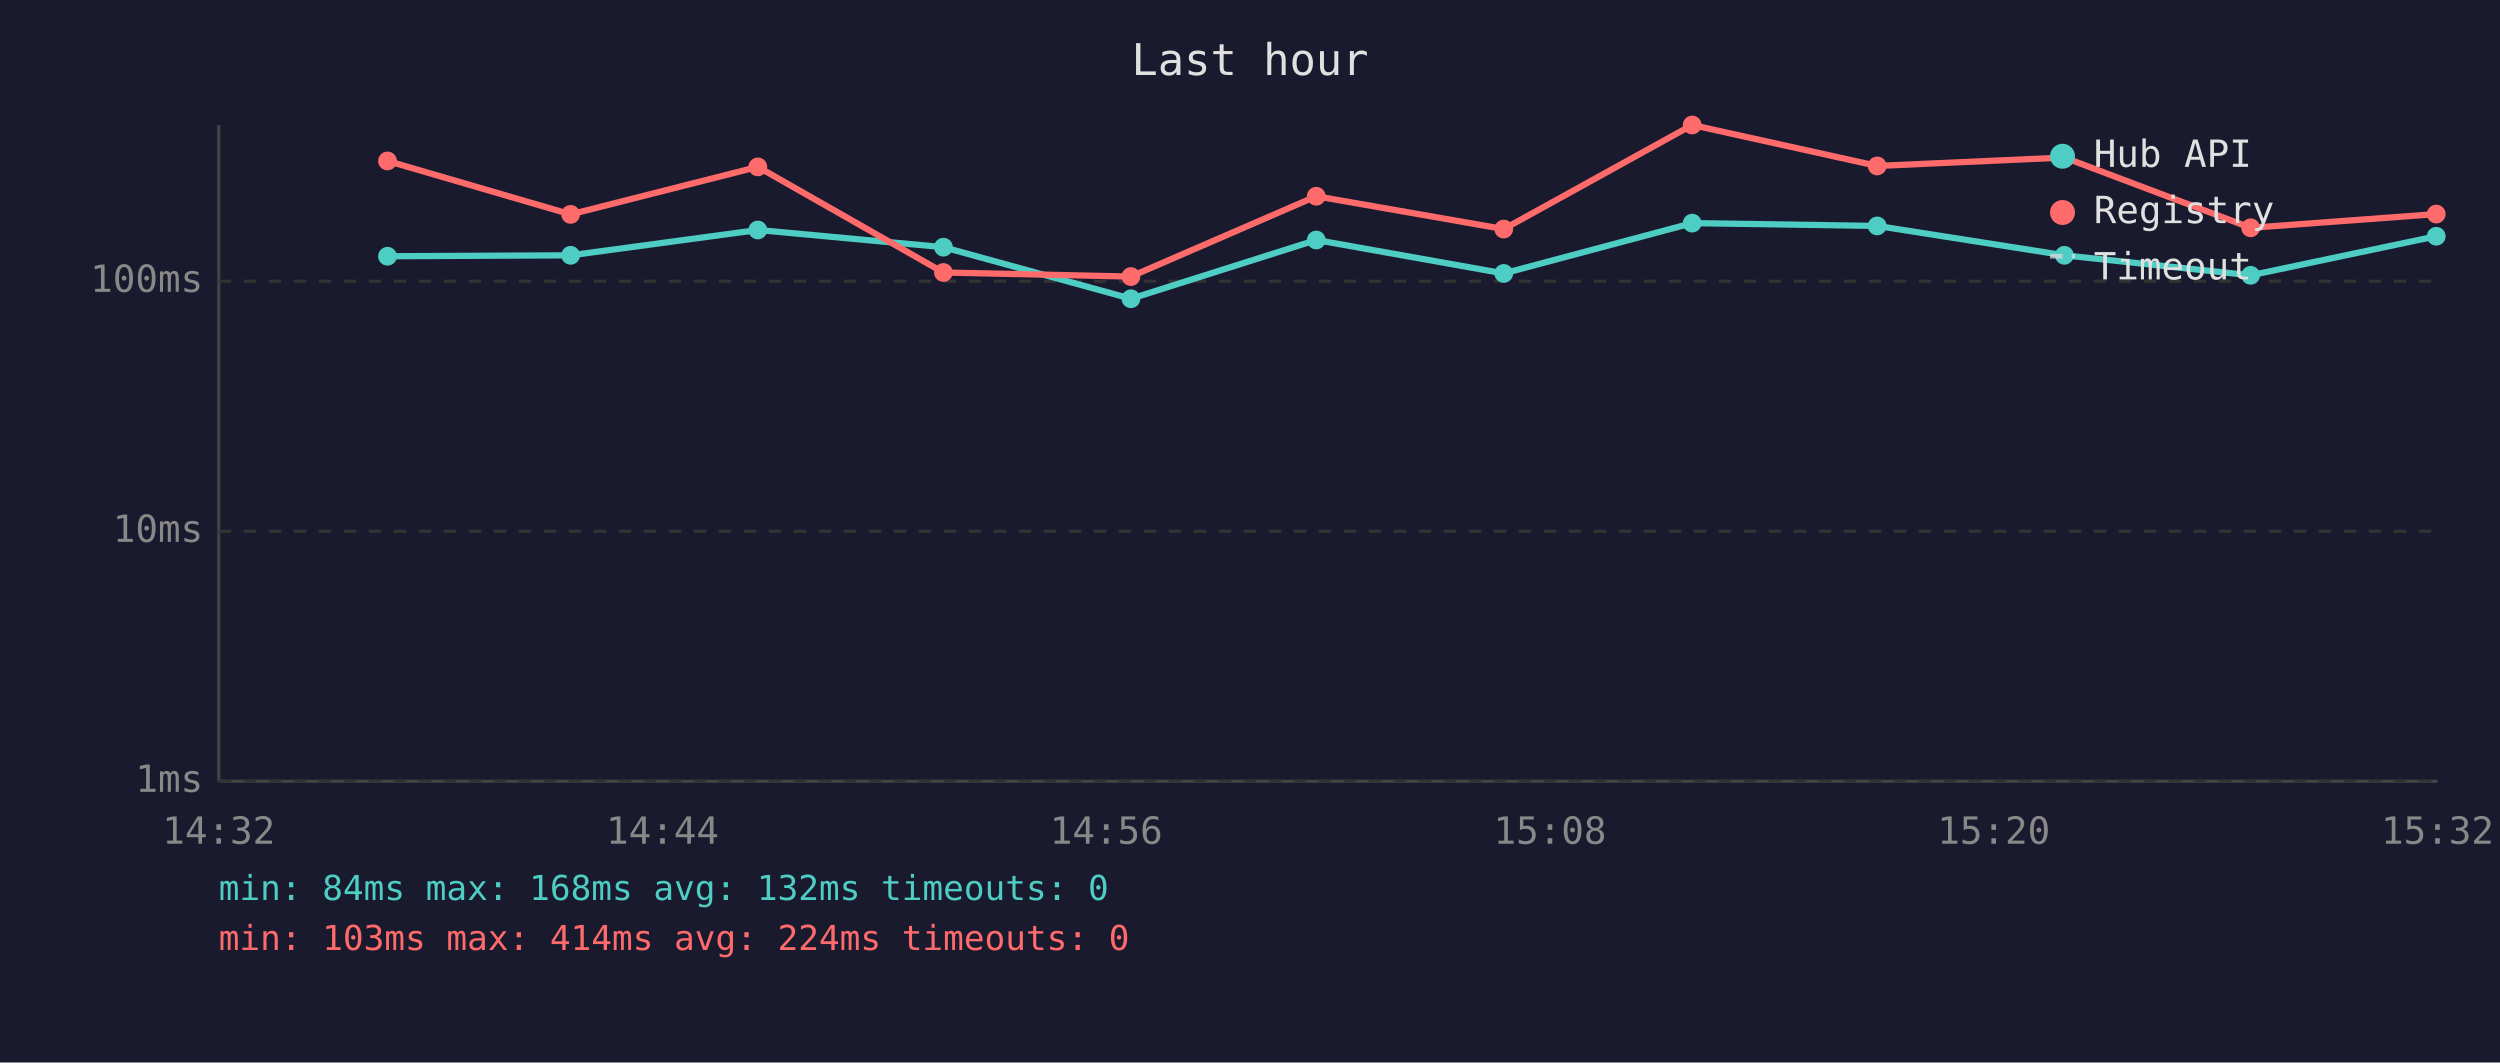
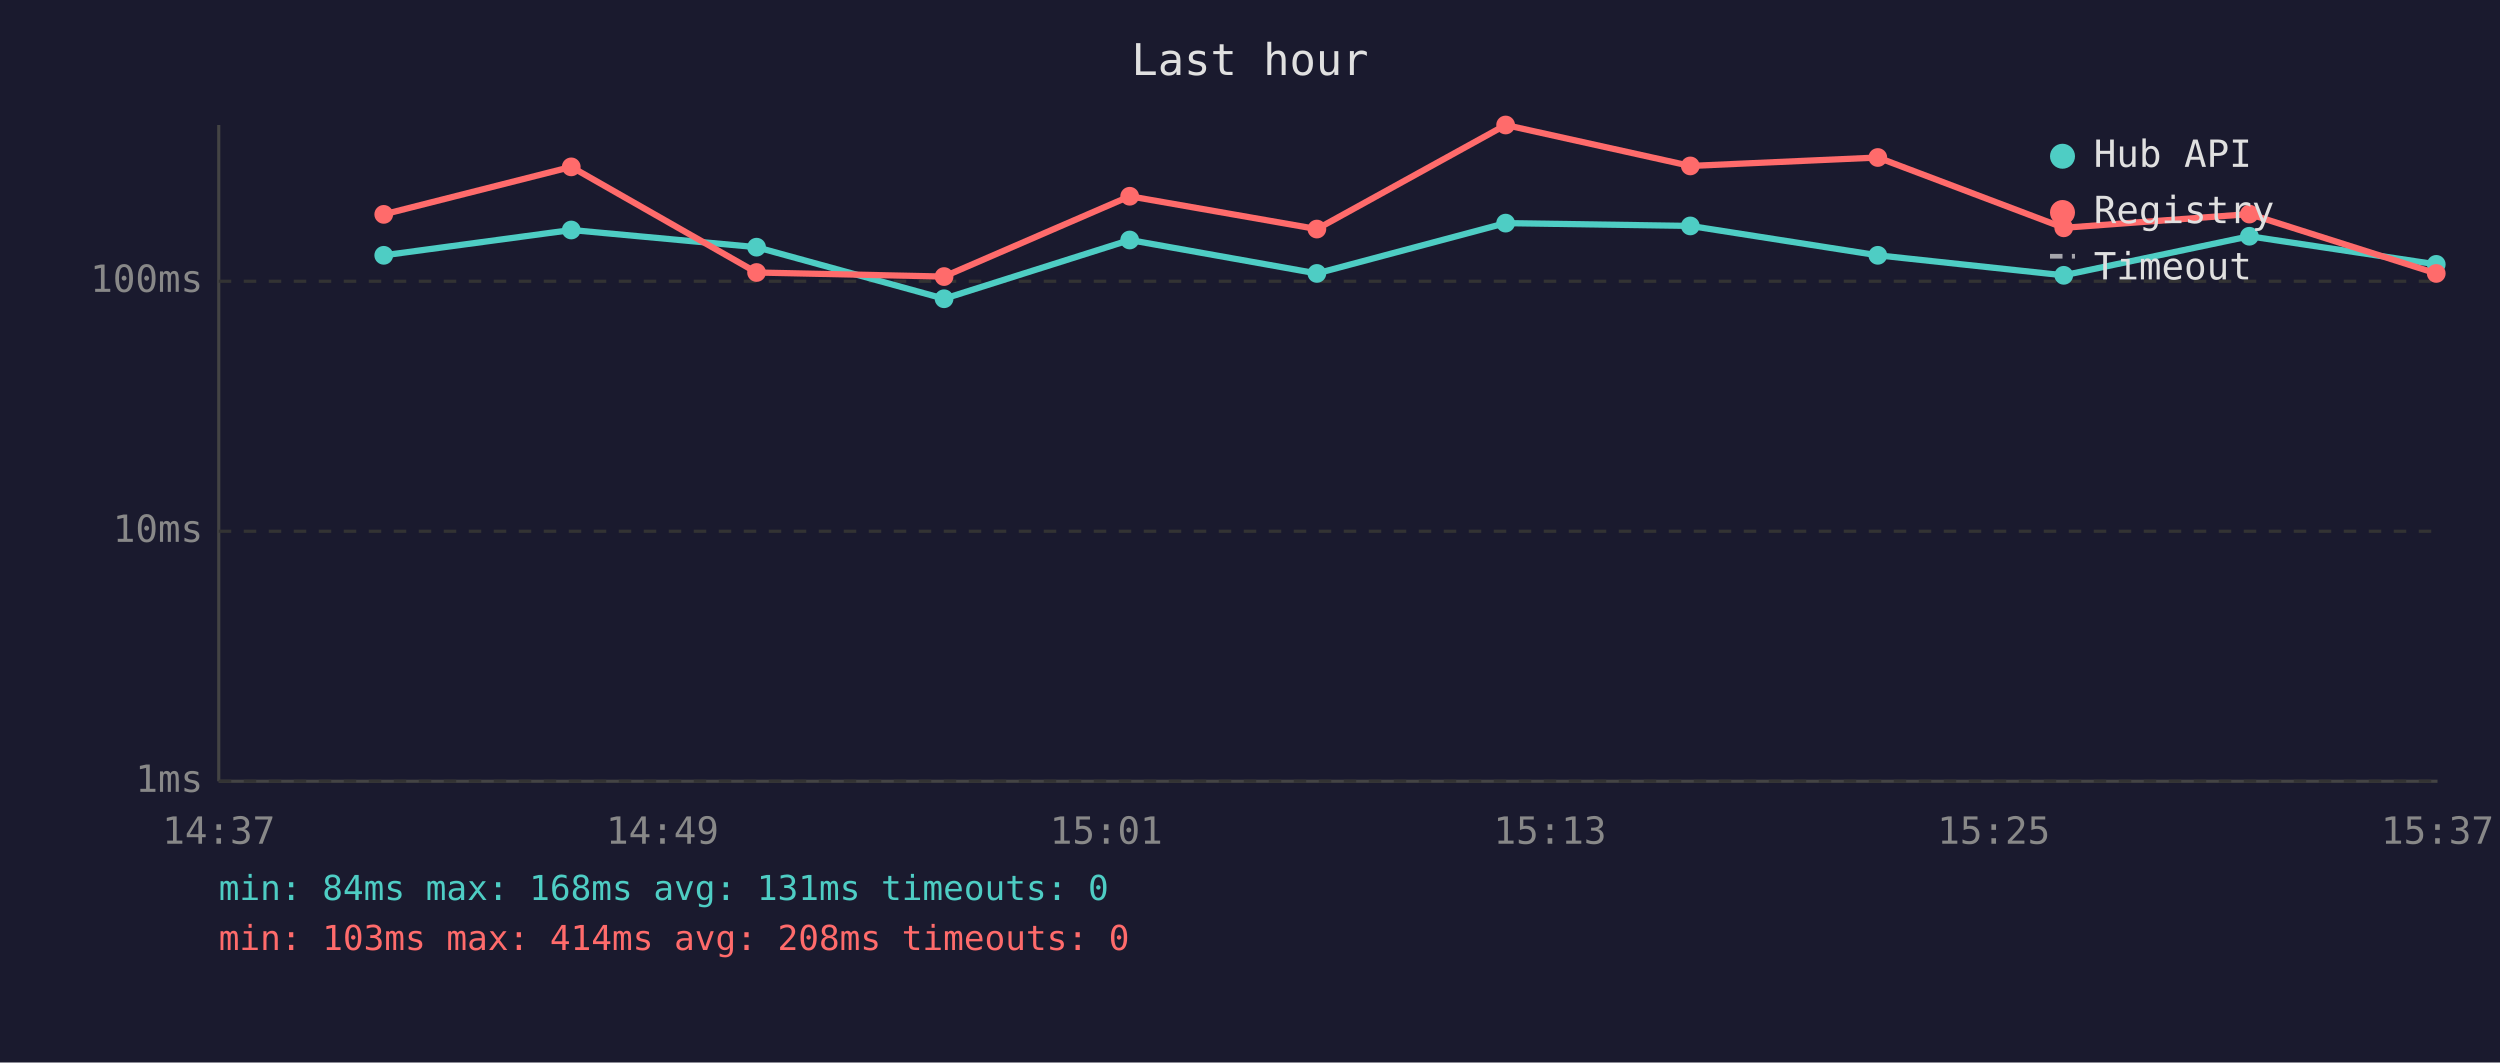
<svg xmlns="http://www.w3.org/2000/svg" viewBox="0 0 800 340" font-family="monospace" font-size="12">
  <rect width="800" height="340" fill="#1a1a2e" />
  <text x="400" y="24" fill="#e0e0e0" font-size="14" text-anchor="middle">Last hour</text>
  <line x1="70" y1="40" x2="70" y2="250" stroke="#444" stroke-width="1" />
  <line x1="70" y1="250" x2="780" y2="250" stroke="#444" stroke-width="1" />
  <line x1="70" y1="250" x2="780" y2="250" stroke="#333" stroke-width="1" stroke-dasharray="4" />
  <text x="65" y="250" fill="#888" text-anchor="end" dominant-baseline="middle">1ms</text>
  <line x1="70" y1="170" x2="780" y2="170" stroke="#333" stroke-width="1" stroke-dasharray="4" />
  <text x="65" y="170" fill="#888" text-anchor="end" dominant-baseline="middle">10ms</text>
  <line x1="70" y1="90" x2="780" y2="90" stroke="#333" stroke-width="1" stroke-dasharray="4" />
  <text x="65" y="90" fill="#888" text-anchor="end" dominant-baseline="middle">100ms</text>
-   <text x="70" y="270" fill="#888" text-anchor="middle">14:32</text>
-   <text x="212" y="270" fill="#888" text-anchor="middle">14:44</text>
-   <text x="354" y="270" fill="#888" text-anchor="middle">14:56</text>
-   <text x="496" y="270" fill="#888" text-anchor="middle">15:08</text>
-   <text x="638" y="270" fill="#888" text-anchor="middle">15:20</text>
-   <text x="780" y="270" fill="#888" text-anchor="middle">15:32</text>
-   <polyline points="124.0,82.0 182.6,81.7 242.5,73.6 301.9,79.1 361.9,95.6 421.2,76.8 481.2,87.5 541.5,71.4 600.7,72.3 660.6,81.7 720.2,88.1 779.6,75.6" fill="none" stroke="#4ecdc4" stroke-width="2" opacity="1" />
-   <circle cx="124.0" cy="82.0" r="3" fill="#4ecdc4" />
-   <circle cx="182.6" cy="81.7" r="3" fill="#4ecdc4" />
-   <circle cx="242.5" cy="73.6" r="3" fill="#4ecdc4" />
-   <circle cx="301.9" cy="79.1" r="3" fill="#4ecdc4" />
-   <circle cx="361.9" cy="95.6" r="3" fill="#4ecdc4" />
-   <circle cx="421.2" cy="76.8" r="3" fill="#4ecdc4" />
-   <circle cx="481.2" cy="87.5" r="3" fill="#4ecdc4" />
-   <circle cx="541.5" cy="71.4" r="3" fill="#4ecdc4" />
-   <circle cx="600.7" cy="72.3" r="3" fill="#4ecdc4" />
-   <circle cx="660.6" cy="81.7" r="3" fill="#4ecdc4" />
-   <circle cx="720.2" cy="88.1" r="3" fill="#4ecdc4" />
-   <circle cx="779.6" cy="75.6" r="3" fill="#4ecdc4" />
-   <polyline points="124.0,51.5 182.6,68.6 242.5,53.4 301.9,87.2 361.9,88.5 421.2,62.8 481.2,73.3 541.5,40.0 600.7,53.1 660.6,50.4 720.2,72.9 779.6,68.5" fill="none" stroke="#ff6b6b" stroke-width="2" opacity="1" />
-   <circle cx="124.0" cy="51.5" r="3" fill="#ff6b6b" />
-   <circle cx="182.6" cy="68.6" r="3" fill="#ff6b6b" />
-   <circle cx="242.5" cy="53.4" r="3" fill="#ff6b6b" />
-   <circle cx="301.9" cy="87.2" r="3" fill="#ff6b6b" />
-   <circle cx="361.9" cy="88.5" r="3" fill="#ff6b6b" />
-   <circle cx="421.2" cy="62.8" r="3" fill="#ff6b6b" />
-   <circle cx="481.2" cy="73.3" r="3" fill="#ff6b6b" />
-   <circle cx="541.5" cy="40.0" r="3" fill="#ff6b6b" />
-   <circle cx="600.7" cy="53.1" r="3" fill="#ff6b6b" />
-   <circle cx="660.6" cy="50.4" r="3" fill="#ff6b6b" />
-   <circle cx="720.2" cy="72.9" r="3" fill="#ff6b6b" />
-   <circle cx="779.6" cy="68.5" r="3" fill="#ff6b6b" />
+   <text x="70" y="270" fill="#888" text-anchor="middle">14:37</text>
+   <text x="212" y="270" fill="#888" text-anchor="middle">14:49</text>
+   <text x="354" y="270" fill="#888" text-anchor="middle">15:01</text>
+   <text x="496" y="270" fill="#888" text-anchor="middle">15:13</text>
+   <text x="638" y="270" fill="#888" text-anchor="middle">15:25</text>
+   <text x="780" y="270" fill="#888" text-anchor="middle">15:37</text>
+   <polyline points="122.8,81.7 182.8,73.6 242.1,79.1 302.1,95.6 361.5,76.8 421.4,87.5 481.8,71.4 540.9,72.3 600.9,81.7 660.4,88.1 719.8,75.6 779.6,84.6" fill="none" stroke="#4ecdc4" stroke-width="2" opacity="1" />
+   <circle cx="122.8" cy="81.7" r="3" fill="#4ecdc4" />
+   <circle cx="182.8" cy="73.6" r="3" fill="#4ecdc4" />
+   <circle cx="242.1" cy="79.1" r="3" fill="#4ecdc4" />
+   <circle cx="302.1" cy="95.6" r="3" fill="#4ecdc4" />
+   <circle cx="361.5" cy="76.8" r="3" fill="#4ecdc4" />
+   <circle cx="421.4" cy="87.5" r="3" fill="#4ecdc4" />
+   <circle cx="481.8" cy="71.4" r="3" fill="#4ecdc4" />
+   <circle cx="540.9" cy="72.3" r="3" fill="#4ecdc4" />
+   <circle cx="600.9" cy="81.7" r="3" fill="#4ecdc4" />
+   <circle cx="660.4" cy="88.1" r="3" fill="#4ecdc4" />
+   <circle cx="719.8" cy="75.6" r="3" fill="#4ecdc4" />
+   <circle cx="779.6" cy="84.6" r="3" fill="#4ecdc4" />
+   <polyline points="122.8,68.6 182.8,53.4 242.1,87.2 302.1,88.5 361.5,62.8 421.4,73.3 481.8,40.0 540.9,53.1 600.9,50.4 660.4,72.9 719.8,68.5 779.6,87.5" fill="none" stroke="#ff6b6b" stroke-width="2" opacity="1" />
+   <circle cx="122.8" cy="68.6" r="3" fill="#ff6b6b" />
+   <circle cx="182.8" cy="53.4" r="3" fill="#ff6b6b" />
+   <circle cx="242.1" cy="87.2" r="3" fill="#ff6b6b" />
+   <circle cx="302.1" cy="88.5" r="3" fill="#ff6b6b" />
+   <circle cx="361.5" cy="62.8" r="3" fill="#ff6b6b" />
+   <circle cx="421.4" cy="73.3" r="3" fill="#ff6b6b" />
+   <circle cx="481.8" cy="40.0" r="3" fill="#ff6b6b" />
+   <circle cx="540.9" cy="53.1" r="3" fill="#ff6b6b" />
+   <circle cx="600.9" cy="50.4" r="3" fill="#ff6b6b" />
+   <circle cx="660.4" cy="72.9" r="3" fill="#ff6b6b" />
+   <circle cx="719.8" cy="68.5" r="3" fill="#ff6b6b" />
+   <circle cx="779.6" cy="87.5" r="3" fill="#ff6b6b" />
  <circle cx="660" cy="50" r="4" fill="#4ecdc4" />
  <text x="670" y="50" fill="#e0e0e0" dominant-baseline="middle">Hub API</text>
  <circle cx="660" cy="68" r="4" fill="#ff6b6b" />
  <text x="670" y="68" fill="#e0e0e0" dominant-baseline="middle">Registry</text>
  <line x1="656" y1="82" x2="664" y2="82" stroke="#e0e0e0" stroke-width="1.5" stroke-dasharray="4,3" opacity="0.7" />
  <text x="670" y="86" fill="#e0e0e0" dominant-baseline="middle">Timeout</text>
-   <text x="70" y="288" fill="#4ecdc4" font-size="11">min: 84ms  max: 168ms  avg: 132ms  timeouts: 0</text>
-   <text x="70" y="304" fill="#ff6b6b" font-size="11">min: 103ms  max: 414ms  avg: 224ms  timeouts: 0</text>
+   <text x="70" y="288" fill="#4ecdc4" font-size="11">min: 84ms  max: 168ms  avg: 131ms  timeouts: 0</text>
+   <text x="70" y="304" fill="#ff6b6b" font-size="11">min: 103ms  max: 414ms  avg: 208ms  timeouts: 0</text>
</svg>
